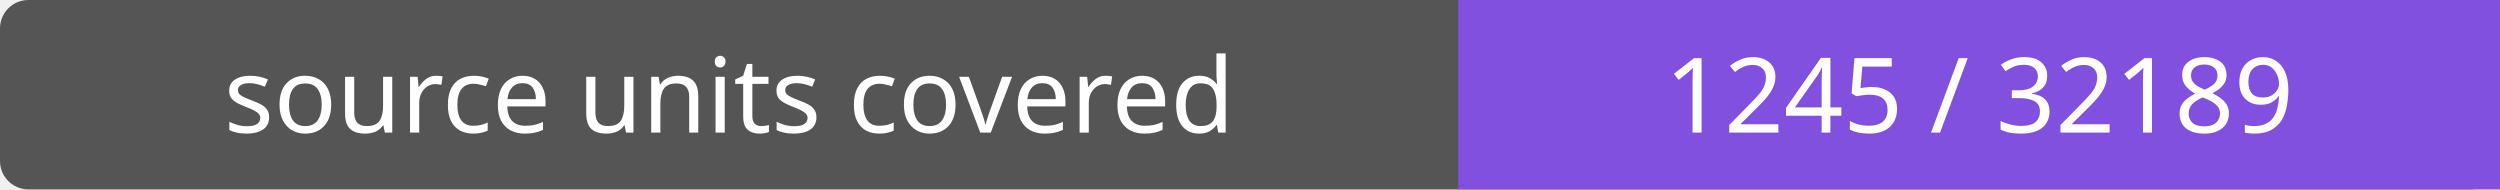
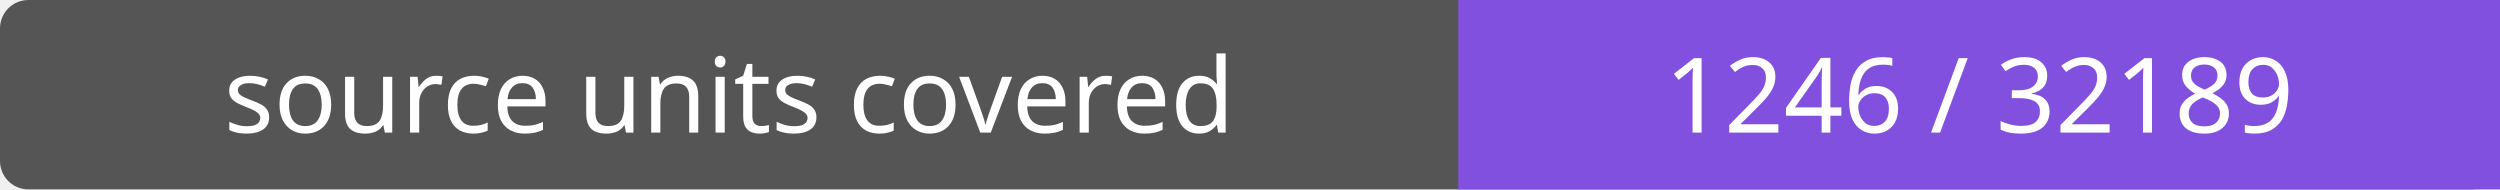
- <svg xmlns="http://www.w3.org/2000/svg" width="264" height="20" role="img" aria-label="source units covered: 1245 / 32189">
+ <svg xmlns="http://www.w3.org/2000/svg" width="264" height="20" role="img" aria-label="source units covered: 1246 / 32189">
  <rect width="264" height="20" rx="3" fill="#555" />
  <path fill="#8250df" d="M154 0h110v20H154z" />
  <g fill="#fff" text-anchor="middle" font-family="Verdana,sans-serif" font-size="11">
    <text x="77.0" y="14">source units covered</text>
-     <text x="209.0" y="14">1245 / 32189</text>
+     <text x="209.0" y="14">1246 / 32189</text>
  </g>
</svg>
